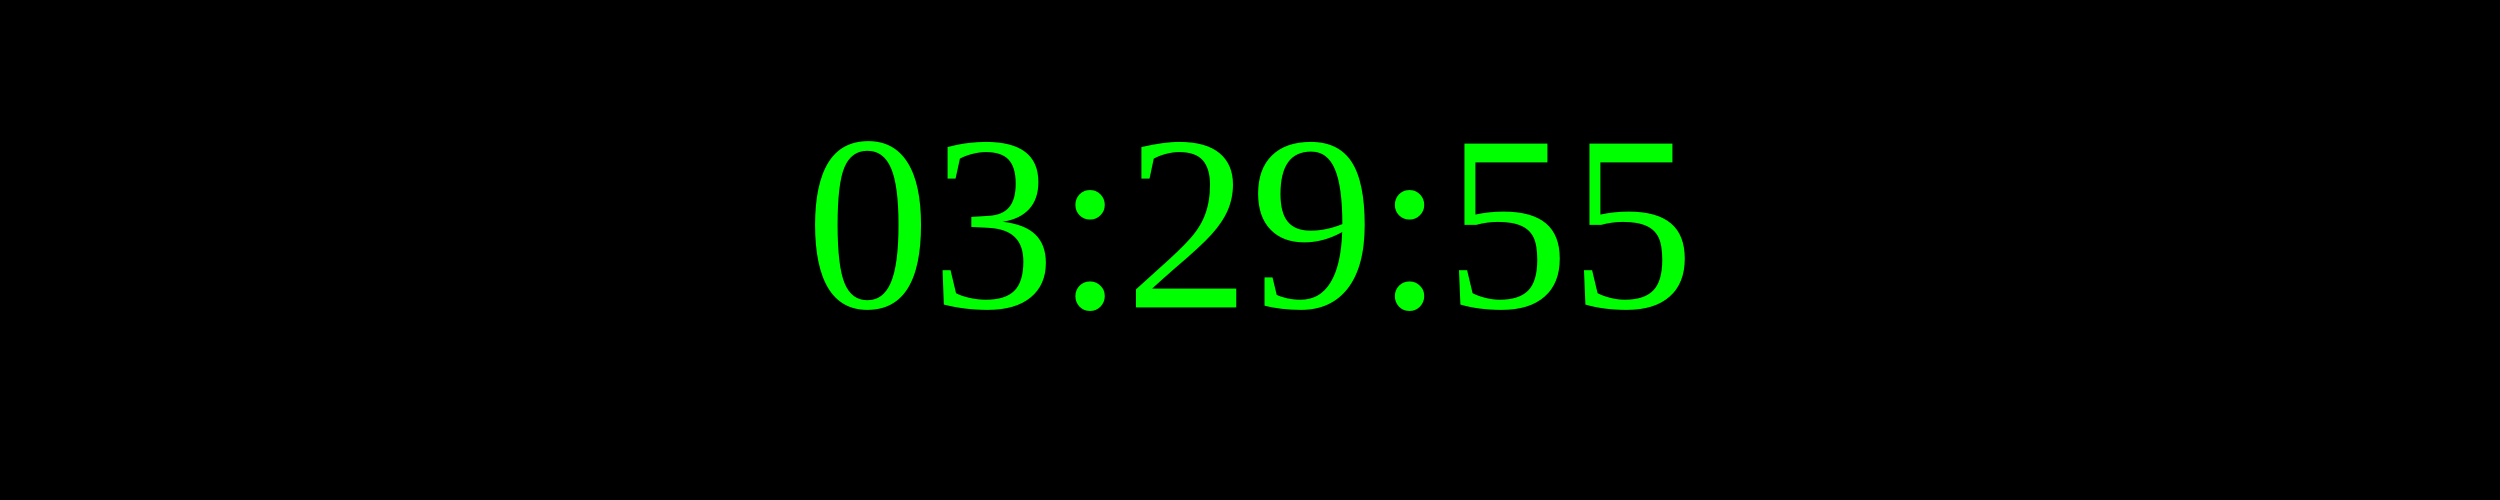
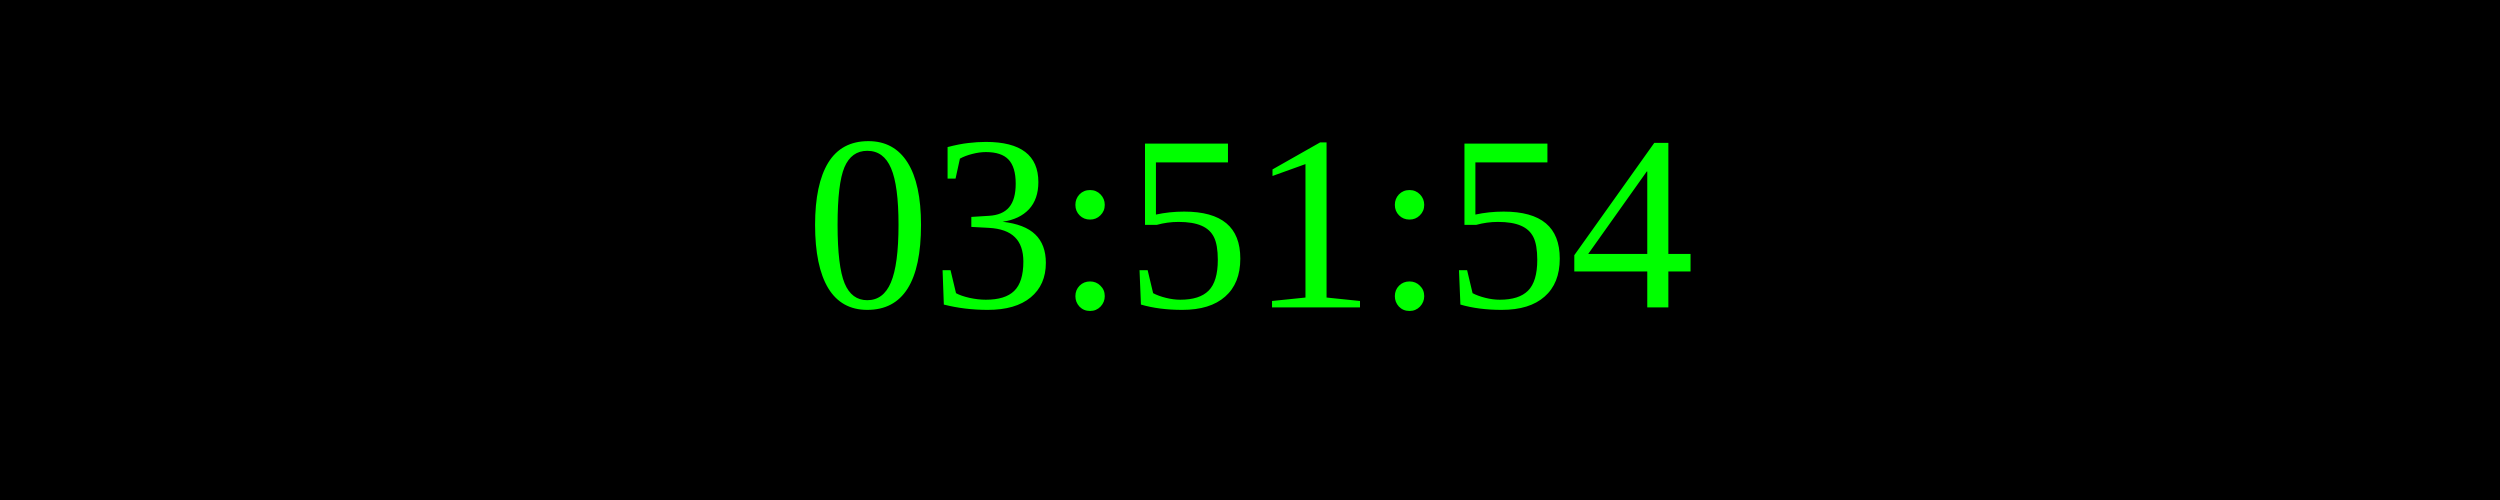
<svg xmlns="http://www.w3.org/2000/svg" width="250" height="50">
  <rect width="100%" height="100%" fill="black" />
  <text x="50%" y="50%" font-size="25" fill="lime" text-anchor="middle" dominant-baseline="middle">
- 03:29:55
+ 03:51:54
</text>
</svg>
